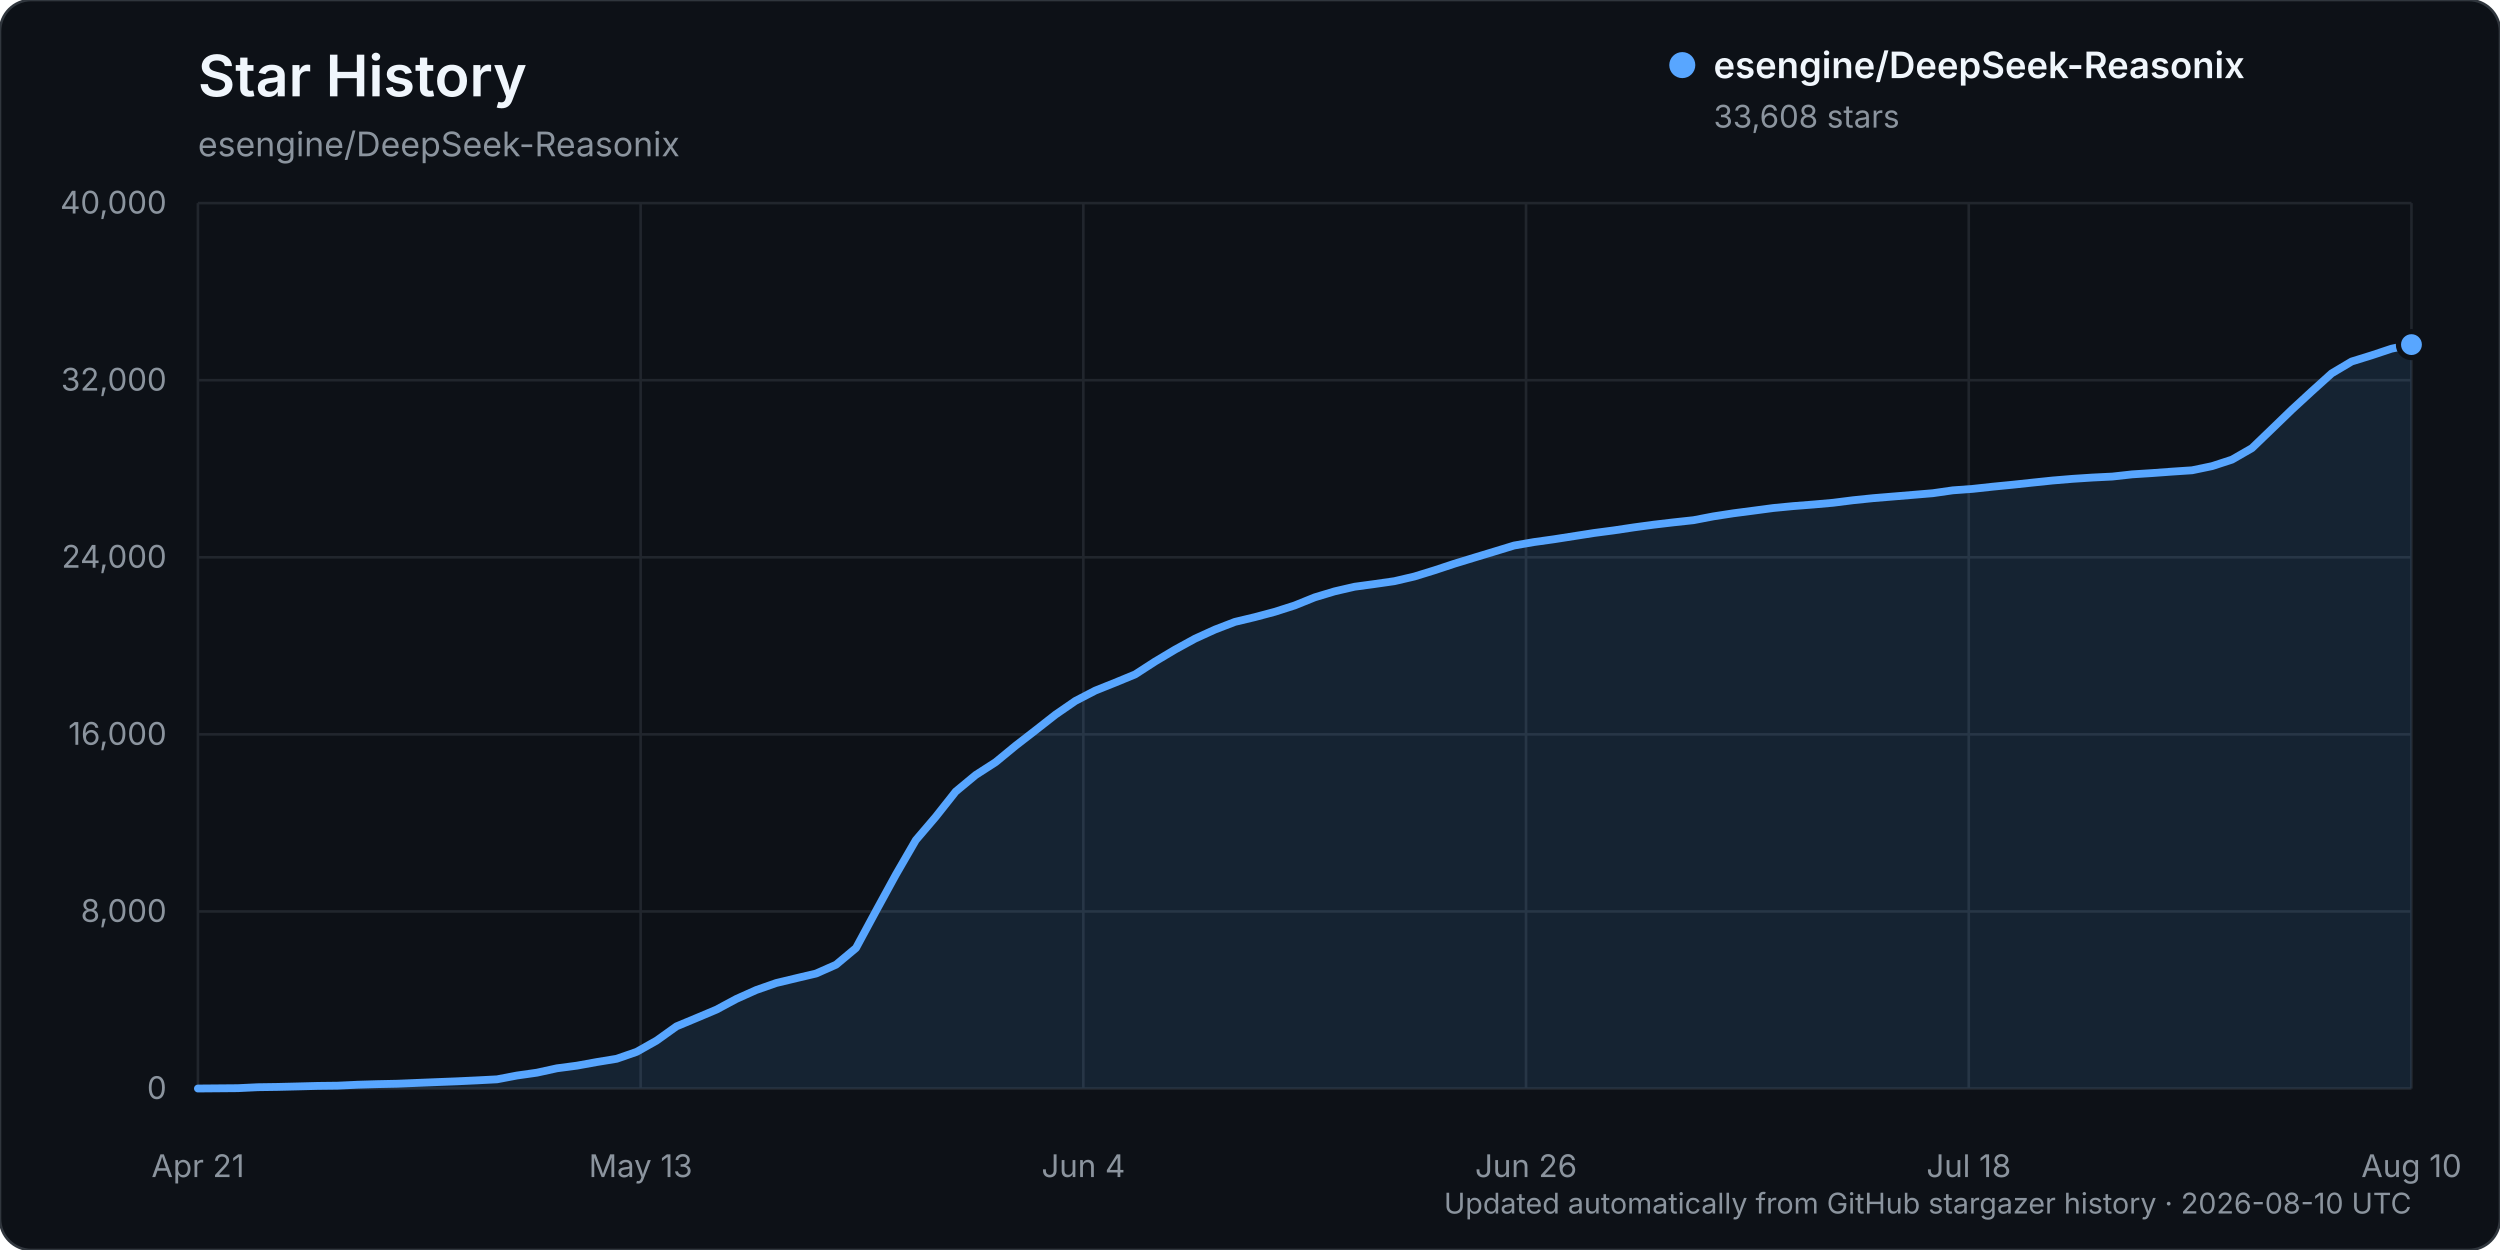
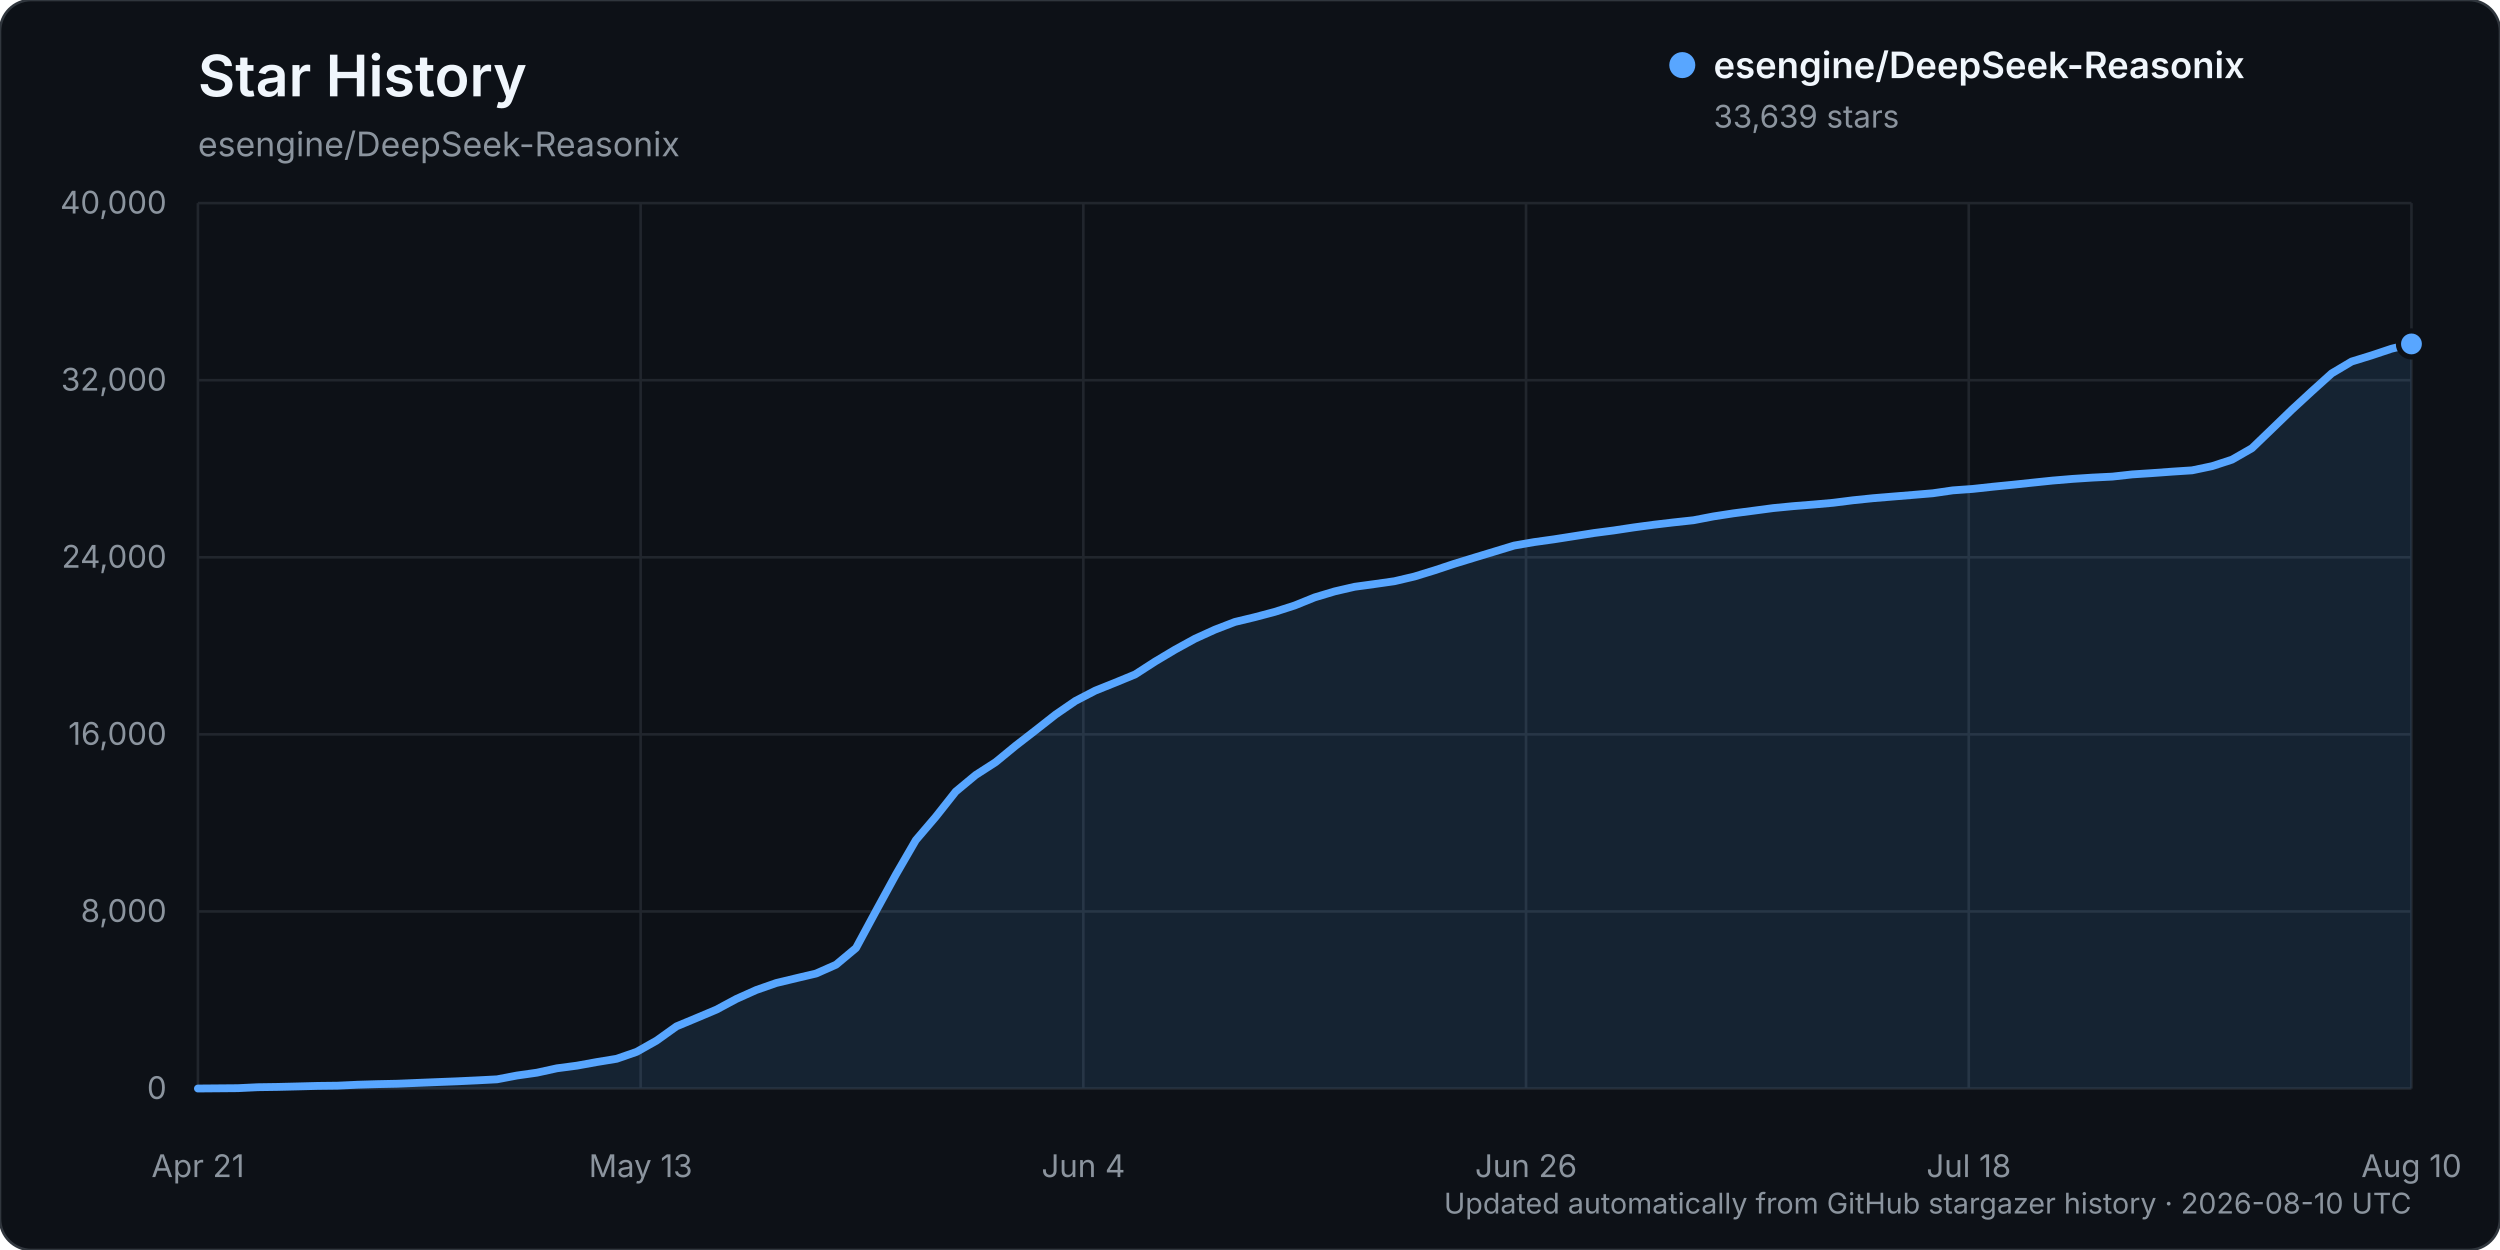
<svg xmlns="http://www.w3.org/2000/svg" width="960" height="480" viewBox="0 0 960 480" role="img" aria-labelledby="title description">
  <rect width="960" height="480" rx="12" fill="#0d1117" stroke="#30363d" />
  <text x="76" y="37" fill="#f0f6fc" font-family="-apple-system, BlinkMacSystemFont, 'Segoe UI', sans-serif" font-size="22" font-weight="600">Star History</text>
  <text x="76" y="60" fill="#8b949e" font-family="-apple-system, BlinkMacSystemFont, 'Segoe UI', sans-serif" font-size="13">esengine/DeepSeek-Reasonix</text>
  <g font-family="-apple-system, BlinkMacSystemFont, 'Segoe UI', sans-serif">
    <line x1="76" y1="418.00" x2="926" y2="418.00" stroke="#21262d" stroke-width="1" />
    <text x="64" y="422.00" text-anchor="end" fill="#8b949e" font-size="12">0</text>
    <line x1="76" y1="350.00" x2="926" y2="350.00" stroke="#21262d" stroke-width="1" />
    <text x="64" y="354.00" text-anchor="end" fill="#8b949e" font-size="12">8,000</text>
    <line x1="76" y1="282.00" x2="926" y2="282.00" stroke="#21262d" stroke-width="1" />
    <text x="64" y="286.00" text-anchor="end" fill="#8b949e" font-size="12">16,000</text>
    <line x1="76" y1="214.00" x2="926" y2="214.00" stroke="#21262d" stroke-width="1" />
    <text x="64" y="218.00" text-anchor="end" fill="#8b949e" font-size="12">24,000</text>
    <line x1="76" y1="146.00" x2="926" y2="146.00" stroke="#21262d" stroke-width="1" />
    <text x="64" y="150.00" text-anchor="end" fill="#8b949e" font-size="12">32,000</text>
    <line x1="76" y1="78.00" x2="926" y2="78.00" stroke="#21262d" stroke-width="1" />
    <text x="64" y="82.00" text-anchor="end" fill="#8b949e" font-size="12">40,000</text>
    <line x1="76.00" y1="78" x2="76.00" y2="418" stroke="#21262d" stroke-width="1" />
    <text x="76.00" y="452" text-anchor="middle" fill="#8b949e" font-size="12">Apr 21</text>
    <line x1="246.00" y1="78" x2="246.00" y2="418" stroke="#21262d" stroke-width="1" />
    <text x="246.00" y="452" text-anchor="middle" fill="#8b949e" font-size="12">May 13</text>
    <line x1="416.00" y1="78" x2="416.00" y2="418" stroke="#21262d" stroke-width="1" />
    <text x="416.00" y="452" text-anchor="middle" fill="#8b949e" font-size="12">Jun 4</text>
    <line x1="586.00" y1="78" x2="586.00" y2="418" stroke="#21262d" stroke-width="1" />
    <text x="586.00" y="452" text-anchor="middle" fill="#8b949e" font-size="12">Jun 26</text>
    <line x1="756.00" y1="78" x2="756.00" y2="418" stroke="#21262d" stroke-width="1" />
    <text x="756.00" y="452" text-anchor="middle" fill="#8b949e" font-size="12">Jul 18</text>
    <line x1="926.00" y1="78" x2="926.00" y2="418" stroke="#21262d" stroke-width="1" />
    <text x="926.00" y="452" text-anchor="middle" fill="#8b949e" font-size="12">Aug 10</text>
-     <path d="M76.00,417.99 L91.32,417.86 L98.97,417.49 L106.63,417.38 L114.29,417.19 L121.95,416.99 L129.60,416.90 L137.26,416.54 L144.92,416.31 L152.58,416.15 L160.23,415.83 L167.89,415.52 L175.55,415.22 L183.21,414.86 L190.86,414.46 L198.52,413.00 L206.18,411.91 L213.84,410.23 L221.50,409.22 L229.15,407.83 L236.81,406.57 L244.47,403.91 L252.13,399.59 L259.78,394.12 L267.44,390.93 L275.10,387.70 L282.76,383.59 L290.41,380.16 L298.07,377.48 L305.73,375.64 L313.39,373.83 L321.05,370.44 L328.70,364.05 L336.36,349.85 L344.02,335.84 L351.68,322.61 L359.33,313.65 L366.99,303.96 L374.65,297.61 L382.31,292.68 L389.96,286.38 L397.62,280.45 L405.28,274.44 L412.94,269.16 L420.59,265.19 L428.25,262.12 L435.91,258.96 L443.57,254.01 L451.23,249.44 L458.88,245.25 L466.54,241.76 L474.20,238.81 L481.86,236.98 L489.51,234.94 L497.17,232.49 L504.83,229.39 L512.49,227.08 L520.14,225.31 L527.80,224.27 L535.46,223.17 L543.12,221.38 L550.77,219.02 L558.43,216.48 L566.09,214.14 L573.75,211.82 L581.41,209.48 L589.06,208.15 L596.72,207.08 L604.38,205.88 L612.04,204.68 L619.69,203.67 L627.35,202.52 L635.01,201.48 L642.67,200.58 L650.32,199.75 L657.98,198.28 L665.64,197.10 L673.30,196.10 L680.95,195.08 L688.61,194.34 L696.27,193.74 L703.93,193.06 L711.59,192.09 L719.24,191.30 L726.90,190.67 L734.56,190.03 L742.22,189.39 L749.87,188.29 L757.53,187.73 L765.19,186.89 L772.85,186.14 L780.50,185.32 L788.16,184.52 L795.82,183.88 L803.48,183.38 L811.14,183.00 L818.79,182.15 L826.45,181.66 L834.11,181.10 L841.77,180.59 L849.42,179.00 L857.08,176.50 L864.74,172.10 L872.40,164.73 L880.05,157.33 L887.71,150.28 L895.37,143.37 L903.03,138.82 L910.68,136.45 L918.34,133.90 L926.00,132.33 L926.00,418.00 L76.00,418.00 Z" fill="#58a6ff" opacity="0.12" />
-     <path d="M76.00,417.99 L91.32,417.86 L98.97,417.49 L106.63,417.38 L114.29,417.19 L121.95,416.99 L129.60,416.90 L137.26,416.54 L144.92,416.31 L152.58,416.15 L160.23,415.83 L167.89,415.52 L175.55,415.22 L183.21,414.86 L190.86,414.46 L198.52,413.00 L206.18,411.91 L213.84,410.23 L221.50,409.22 L229.15,407.83 L236.81,406.57 L244.47,403.91 L252.13,399.59 L259.78,394.12 L267.44,390.93 L275.10,387.70 L282.76,383.59 L290.41,380.16 L298.07,377.48 L305.73,375.64 L313.39,373.83 L321.05,370.44 L328.70,364.05 L336.36,349.85 L344.02,335.84 L351.68,322.61 L359.33,313.65 L366.99,303.96 L374.65,297.61 L382.31,292.68 L389.96,286.38 L397.62,280.45 L405.28,274.44 L412.94,269.16 L420.59,265.19 L428.25,262.12 L435.91,258.96 L443.57,254.01 L451.23,249.44 L458.88,245.25 L466.54,241.76 L474.20,238.81 L481.86,236.98 L489.51,234.94 L497.17,232.49 L504.83,229.39 L512.49,227.08 L520.14,225.31 L527.80,224.27 L535.46,223.17 L543.12,221.38 L550.77,219.02 L558.43,216.48 L566.09,214.14 L573.75,211.82 L581.41,209.48 L589.06,208.15 L596.72,207.08 L604.38,205.88 L612.04,204.68 L619.69,203.67 L627.35,202.52 L635.01,201.48 L642.67,200.58 L650.32,199.75 L657.98,198.28 L665.64,197.10 L673.30,196.10 L680.95,195.08 L688.61,194.34 L696.27,193.74 L703.93,193.06 L711.59,192.09 L719.24,191.30 L726.90,190.67 L734.56,190.03 L742.22,189.39 L749.87,188.29 L757.53,187.73 L765.19,186.89 L772.85,186.14 L780.50,185.32 L788.16,184.52 L795.82,183.88 L803.48,183.38 L811.14,183.00 L818.79,182.15 L826.45,181.66 L834.11,181.10 L841.77,180.59 L849.42,179.00 L857.08,176.50 L864.74,172.10 L872.40,164.73 L880.05,157.33 L887.71,150.28 L895.37,143.37 L903.03,138.82 L910.68,136.45 L918.34,133.90 L926.00,132.33" fill="none" stroke="#58a6ff" stroke-width="3" stroke-linecap="round" stroke-linejoin="round" />
-     <circle cx="926.00" cy="132.33" r="5" fill="#58a6ff" stroke="#0d1117" stroke-width="2" />
+     <path d="M76.00,417.99 L91.32,417.86 L98.97,417.49 L106.63,417.38 L114.29,417.19 L121.95,416.99 L129.60,416.90 L137.26,416.54 L144.92,416.31 L152.58,416.15 L160.23,415.83 L167.89,415.52 L175.55,415.22 L183.21,414.86 L190.86,414.46 L198.52,413.00 L206.18,411.91 L213.84,410.23 L221.50,409.22 L229.15,407.83 L236.81,406.57 L244.47,403.91 L252.13,399.59 L259.78,394.12 L267.44,390.93 L275.10,387.70 L282.76,383.59 L290.41,380.16 L298.07,377.48 L305.73,375.64 L313.39,373.83 L321.05,370.44 L328.70,364.05 L336.36,349.85 L344.02,335.84 L351.68,322.62 L359.33,313.66 L366.99,303.97 L374.65,297.61 L382.31,292.68 L389.96,286.39 L397.62,280.46 L405.28,274.44 L412.94,269.17 L420.59,265.20 L428.25,262.13 L435.91,258.97 L443.57,254.03 L451.23,249.46 L458.88,245.26 L466.54,241.78 L474.20,238.83 L481.86,236.99 L489.51,234.96 L497.17,232.50 L504.83,229.40 L512.49,227.10 L520.14,225.33 L527.80,224.28 L535.46,223.19 L543.12,221.39 L550.77,219.04 L558.43,216.50 L566.09,214.15 L573.75,211.83 L581.41,209.50 L589.06,208.17 L596.72,207.10 L604.38,205.90 L612.04,204.69 L619.69,203.69 L627.35,202.53 L635.01,201.50 L642.67,200.60 L650.32,199.77 L657.98,198.30 L665.64,197.12 L673.30,196.12 L680.95,195.10 L688.61,194.36 L696.27,193.75 L703.93,193.07 L711.59,192.10 L719.24,191.31 L726.90,190.68 L734.56,190.05 L742.22,189.41 L749.87,188.30 L757.53,187.75 L765.19,186.91 L772.85,186.15 L780.50,185.34 L788.16,184.54 L795.82,183.90 L803.48,183.40 L811.14,183.02 L818.79,182.17 L826.45,181.67 L834.11,181.11 L841.77,180.61 L849.42,179.01 L857.08,176.51 L864.74,172.12 L872.40,164.75 L880.05,157.35 L887.71,150.29 L895.37,143.38 L903.03,138.83 L910.68,136.47 L918.34,133.91 L926.00,132.07 L926.00,418.00 L76.00,418.00 Z" fill="#58a6ff" opacity="0.12" />
+     <path d="M76.00,417.99 L91.32,417.86 L98.97,417.49 L106.63,417.38 L114.29,417.19 L121.95,416.99 L129.60,416.90 L137.26,416.54 L144.92,416.31 L152.58,416.15 L160.23,415.83 L167.89,415.52 L175.55,415.22 L183.21,414.86 L190.86,414.46 L198.52,413.00 L206.18,411.91 L213.84,410.23 L221.50,409.22 L229.15,407.83 L236.81,406.57 L244.47,403.91 L252.13,399.59 L259.78,394.12 L267.44,390.93 L275.10,387.70 L282.76,383.59 L290.41,380.16 L298.07,377.48 L305.73,375.64 L313.39,373.83 L321.05,370.44 L328.70,364.05 L336.36,349.85 L344.02,335.84 L351.68,322.62 L359.33,313.66 L366.99,303.97 L374.65,297.61 L382.31,292.68 L389.96,286.39 L397.62,280.46 L405.28,274.44 L412.94,269.17 L420.59,265.20 L428.25,262.13 L435.91,258.97 L443.57,254.03 L451.23,249.46 L458.88,245.26 L466.54,241.78 L474.20,238.83 L481.86,236.99 L489.51,234.96 L497.17,232.50 L504.83,229.40 L512.49,227.10 L520.14,225.33 L527.80,224.28 L535.46,223.19 L543.12,221.39 L550.77,219.04 L558.43,216.50 L566.09,214.15 L573.75,211.83 L581.41,209.50 L589.06,208.17 L596.72,207.10 L604.38,205.90 L612.04,204.69 L619.69,203.69 L627.35,202.53 L635.01,201.50 L642.67,200.60 L650.32,199.77 L657.98,198.30 L665.64,197.12 L673.30,196.12 L680.95,195.10 L688.61,194.36 L696.27,193.75 L703.93,193.07 L711.59,192.10 L719.24,191.31 L726.90,190.68 L734.56,190.05 L742.22,189.41 L749.87,188.30 L757.53,187.75 L765.19,186.91 L772.85,186.15 L780.50,185.34 L788.16,184.54 L795.82,183.90 L803.48,183.40 L811.14,183.02 L818.79,182.17 L826.45,181.67 L834.11,181.11 L841.77,180.61 L849.42,179.01 L857.08,176.51 L864.74,172.12 L872.40,164.75 L880.05,157.35 L887.71,150.29 L895.37,143.38 L903.03,138.83 L910.68,136.47 L918.34,133.91 L926.00,132.07" fill="none" stroke="#58a6ff" stroke-width="3" stroke-linecap="round" stroke-linejoin="round" />
+     <circle cx="926.00" cy="132.07" r="5" fill="#58a6ff" stroke="#0d1117" stroke-width="2" />
    <g transform="translate(646, 25)">
      <circle cx="0" cy="0" r="5" fill="#58a6ff" />
      <text x="12" y="5" fill="#f0f6fc" font-size="14" font-weight="600">esengine/DeepSeek-Reasonix</text>
-       <text x="12" y="24" fill="#8b949e" font-size="12">33,608 stars</text>
+       <text x="12" y="24" fill="#8b949e" font-size="12">33,639 stars</text>
    </g>
    <text x="926" y="466" text-anchor="end" fill="#8b949e" font-size="11">Updated automatically from GitHub stargazer history · 2026-08-10 UTC</text>
  </g>
</svg>
